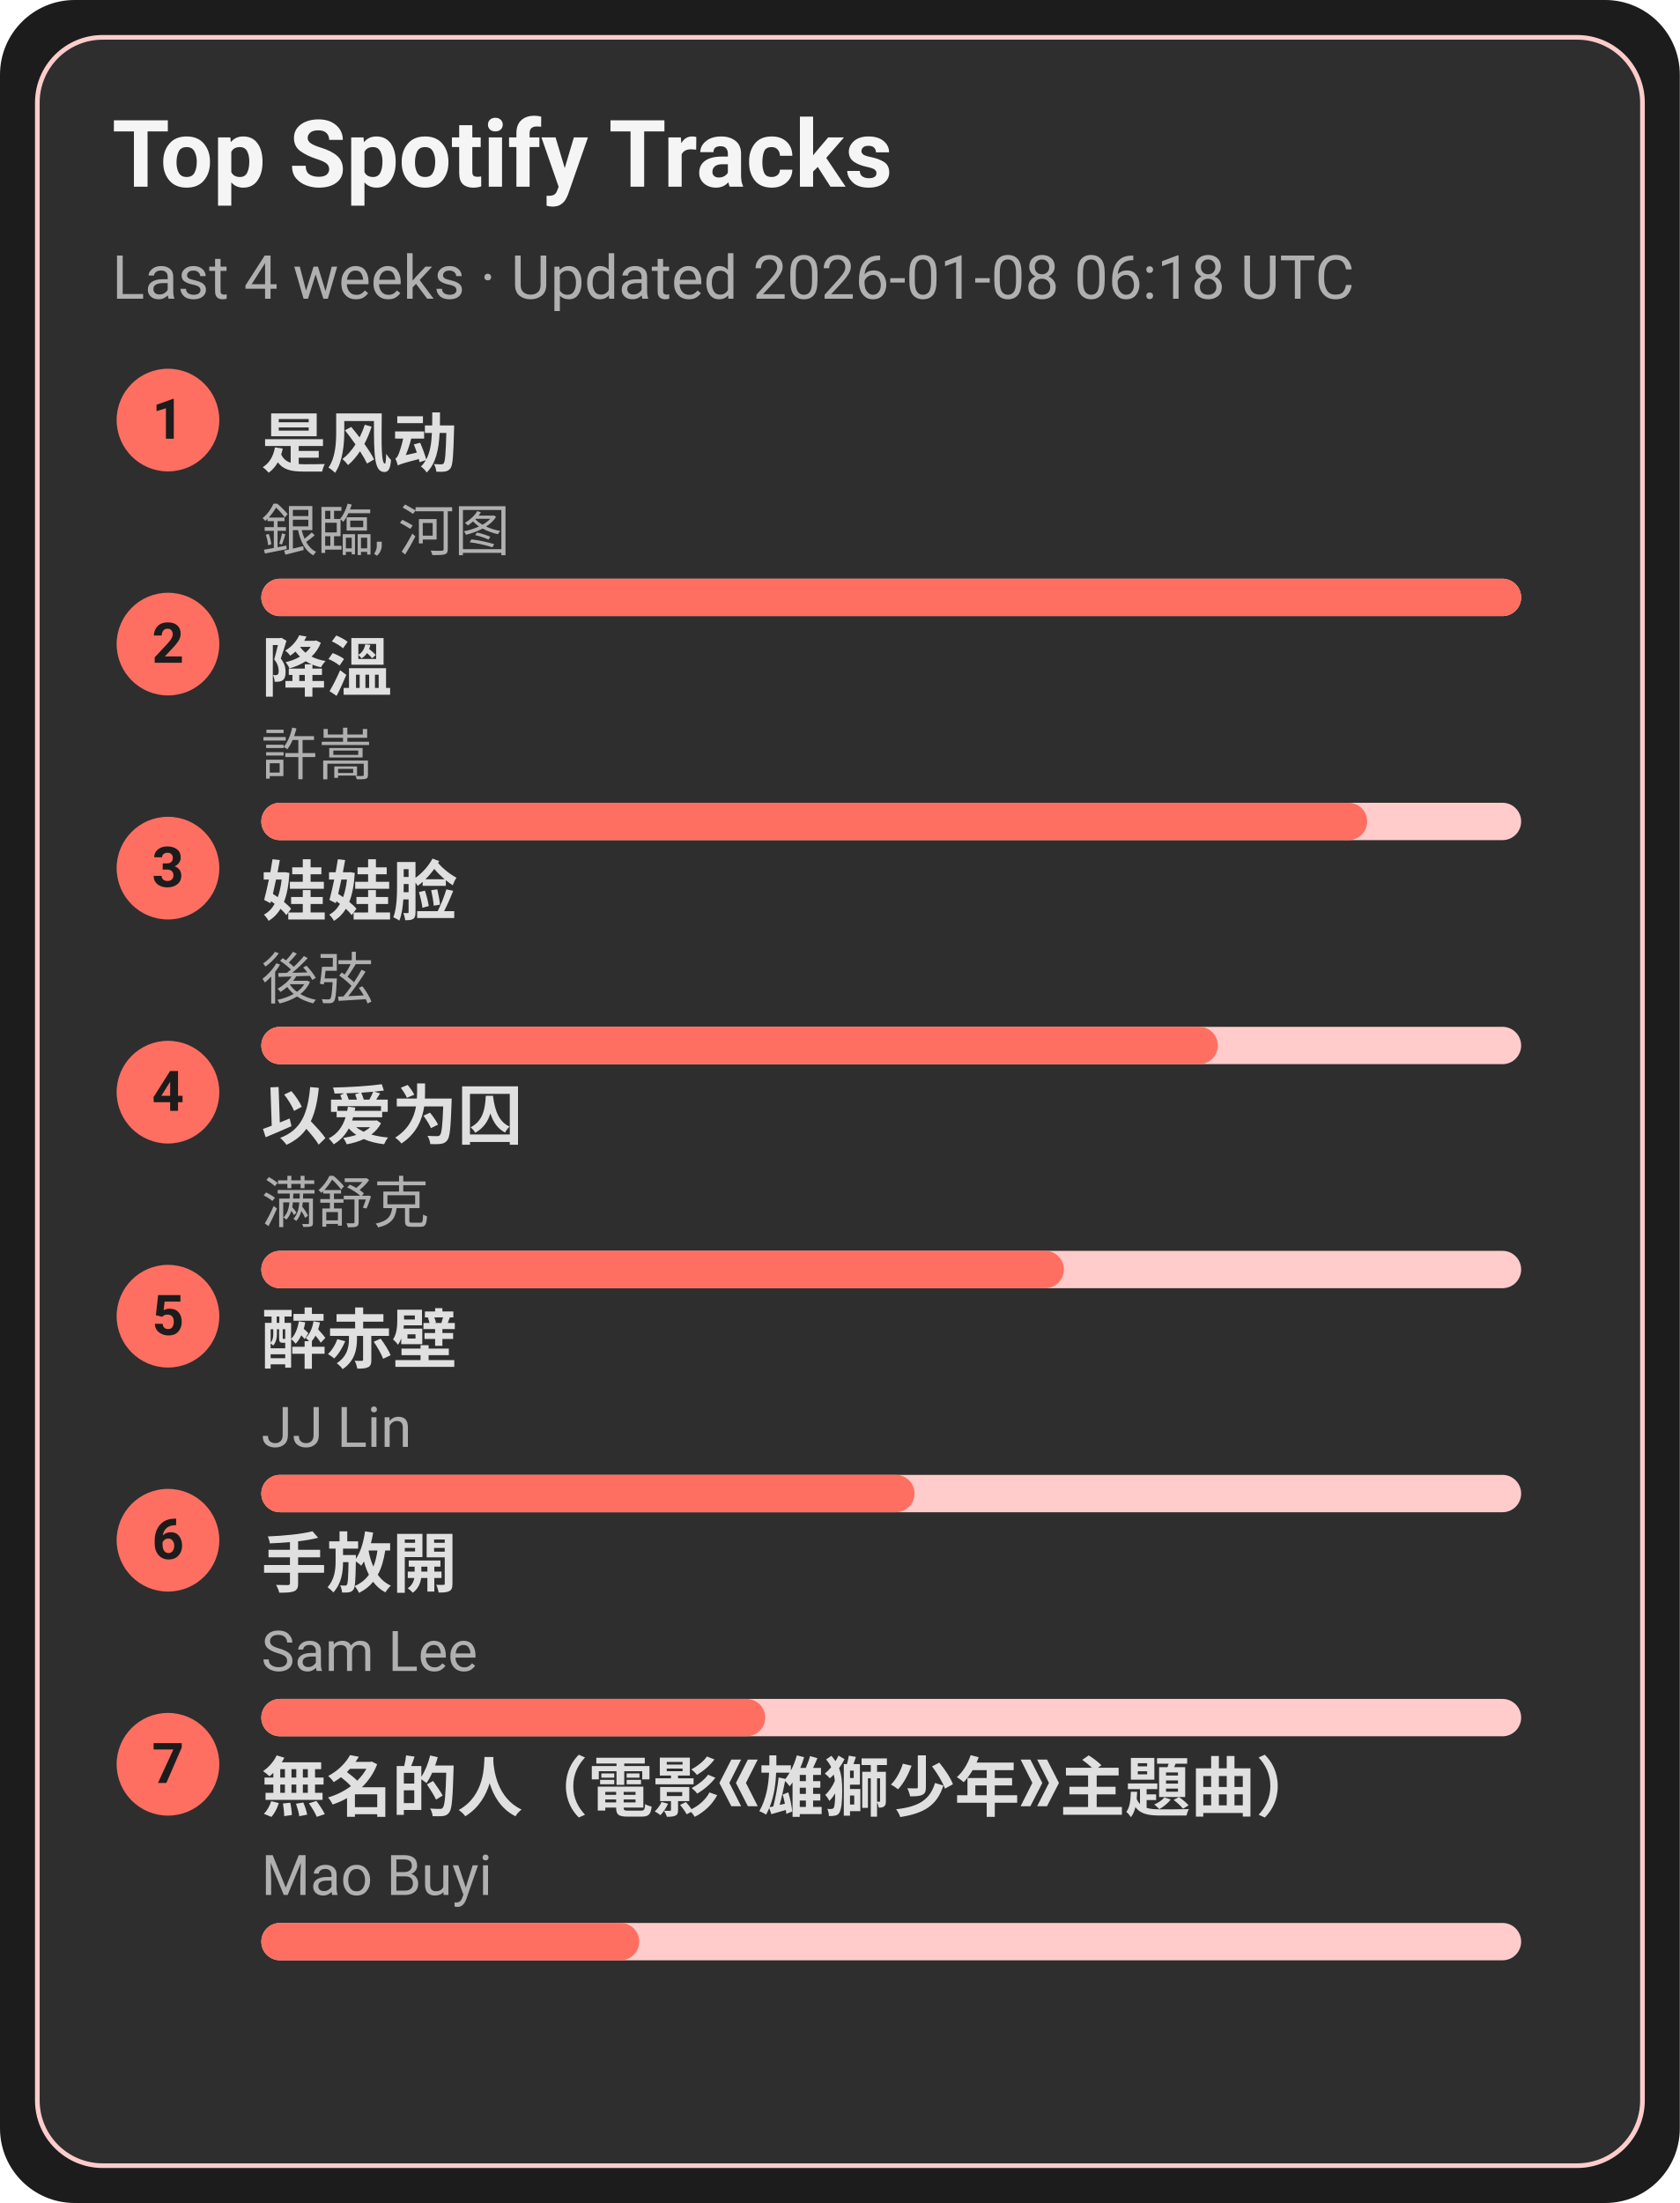
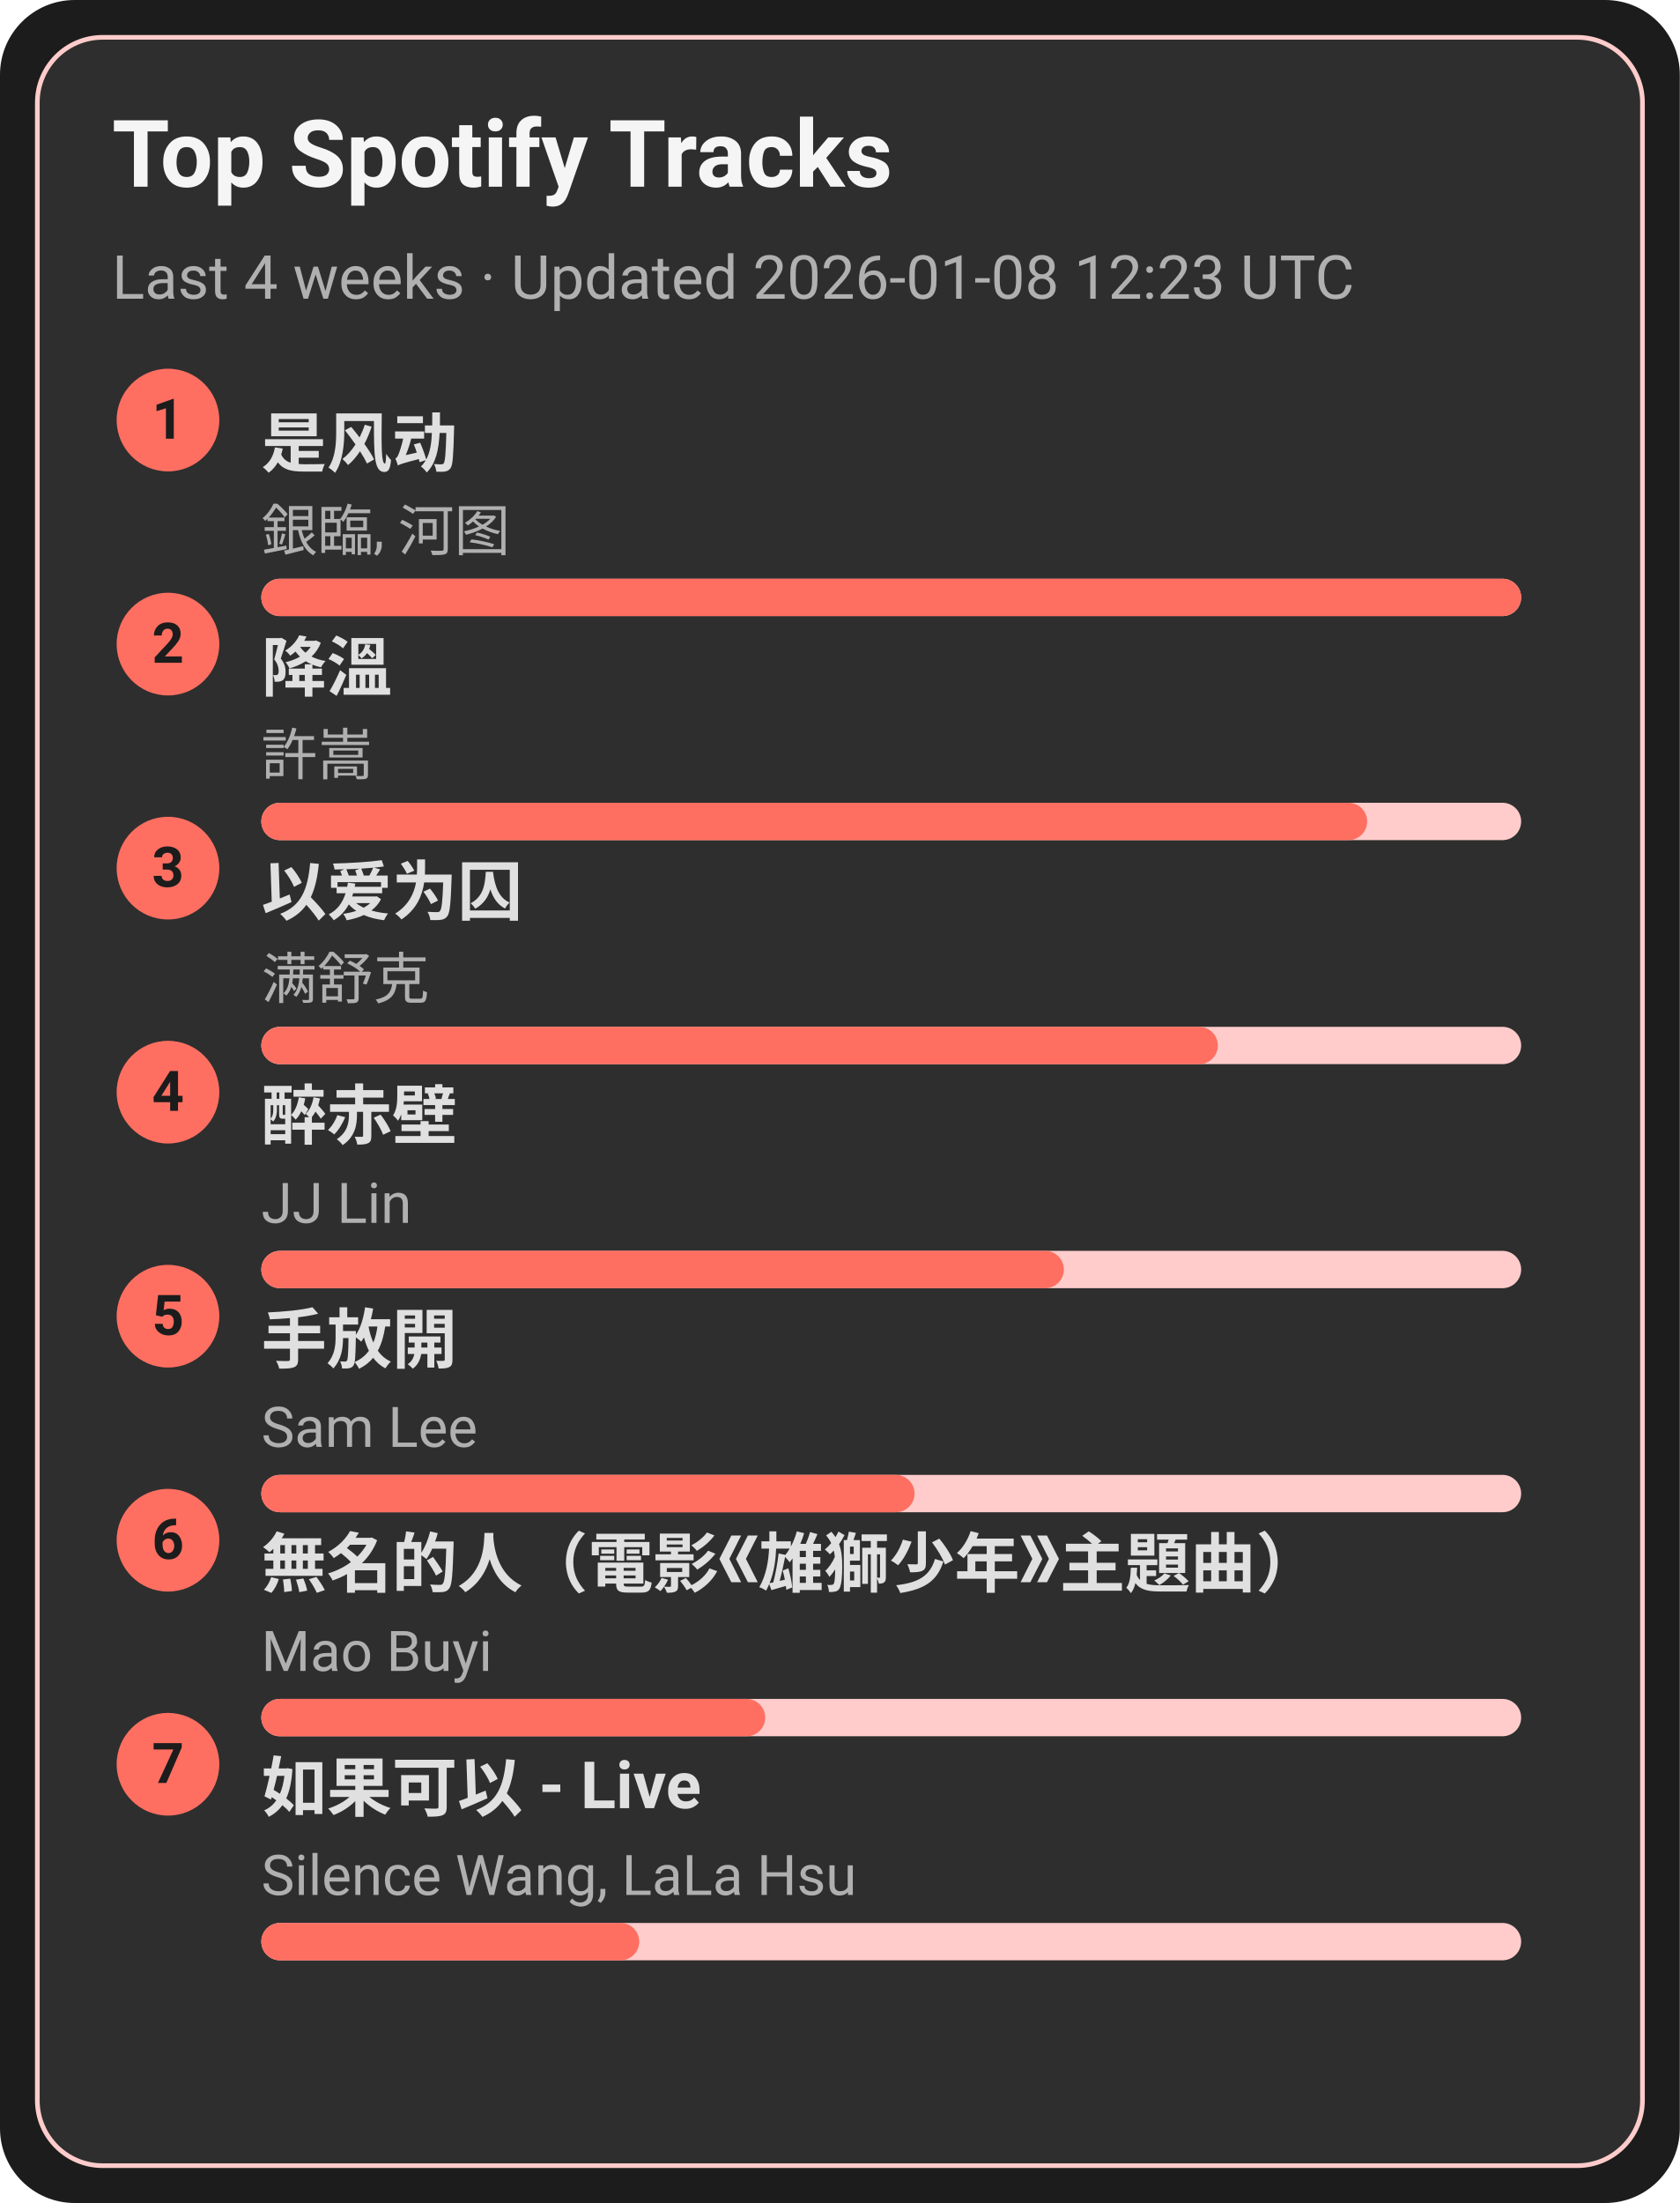
<svg xmlns="http://www.w3.org/2000/svg" width="360" height="472" viewBox="0 0 360 472">
  <style>text{font-family:-apple-system,BlinkMacSystemFont,Segoe UI,Roboto,Ubuntu,Helvetica Neue,Arial,Noto Sans,sans-serif}</style>
  <rect width="360" height="472" rx="16" fill="#1c1c1c" />
  <rect x="8" y="8" width="344" height="456" rx="14" fill="#2e2e2e" stroke="#ffcccb" />
  <text x="24" y="40" font-size="20" fill="#f5f5f5" font-weight="600">Top Spotify Tracks</text>
-   <text x="24" y="64" font-size="13" fill="#b0b0b0">Last 4 weeks · Updated 2026-01-08 06:18 UTC</text>
+   <text x="24" y="64" font-size="13" fill="#b0b0b0">Last 4 weeks · Updated 2026-01-08 12:23 UTC</text>
  <circle cx="36" cy="90" r="11" fill="#ff6f61" />
  <text x="36" y="94" text-anchor="middle" font-size="12" fill="#1c1c1c" font-weight="700">1</text>
  <a href="https://open.spotify.com/track/3lePQ8c4jq7bTePsXEmslh" target="_blank" rel="noopener noreferrer">
    <text x="56" y="100" font-size="14" fill="#e0e0e0" font-weight="600">是风动</text>
  </a>
  <text x="56" y="118" font-size="12" fill="#b0b0b0">銀臨, 河图</text>
  <rect x="56" y="124" width="270" height="8" rx="4" fill="#ffcccb" />
  <rect x="56" y="124" width="270" height="8" rx="4" fill="#ff6f61" />
  <circle cx="36" cy="138" r="11" fill="#ff6f61" />
  <text x="36" y="142" text-anchor="middle" font-size="12" fill="#1c1c1c" font-weight="700">2</text>
  <a href="https://open.spotify.com/track/2q9uhrOfyOnBa3oWR1PfYT" target="_blank" rel="noopener noreferrer">
    <text x="56" y="148" font-size="14" fill="#e0e0e0" font-weight="600">降溫</text>
  </a>
  <text x="56" y="166" font-size="12" fill="#b0b0b0">許嵩</text>
  <rect x="56" y="172" width="270" height="8" rx="4" fill="#ffcccb" />
  <rect x="56" y="172" width="237" height="8" rx="4" fill="#ff6f61" />
  <circle cx="36" cy="186" r="11" fill="#ff6f61" />
  <text x="36" y="190" text-anchor="middle" font-size="12" fill="#1c1c1c" font-weight="700">3</text>
-   <a href="https://open.spotify.com/track/08ouEICweFmqfgPJnRIQkE" target="_blank" rel="noopener noreferrer">
-     <text x="56" y="196" font-size="14" fill="#e0e0e0" font-weight="600">娃娃脸</text>
+   <a href="https://open.spotify.com/track/0RW2LEfGQK5BaIho6sSLqf" target="_blank" rel="noopener noreferrer">
+     <text x="56" y="196" font-size="14" fill="#e0e0e0" font-weight="600">以爱为囚</text>
  </a>
-   <text x="56" y="214" font-size="12" fill="#b0b0b0">後弦</text>
+   <text x="56" y="214" font-size="12" fill="#b0b0b0">满舒克</text>
  <rect x="56" y="220" width="270" height="8" rx="4" fill="#ffcccb" />
  <rect x="56" y="220" width="205" height="8" rx="4" fill="#ff6f61" />
  <circle cx="36" cy="234" r="11" fill="#ff6f61" />
  <text x="36" y="238" text-anchor="middle" font-size="12" fill="#1c1c1c" font-weight="700">4</text>
-   <a href="https://open.spotify.com/track/0RW2LEfGQK5BaIho6sSLqf" target="_blank" rel="noopener noreferrer">
-     <text x="56" y="244" font-size="14" fill="#e0e0e0" font-weight="600">以爱为囚</text>
+   <a href="https://open.spotify.com/track/69lAYqbyHL1A0gctdLd9WV" target="_blank" rel="noopener noreferrer">
+     <text x="56" y="244" font-size="14" fill="#e0e0e0" font-weight="600">醉赤壁</text>
  </a>
-   <text x="56" y="262" font-size="12" fill="#b0b0b0">满舒克</text>
+   <text x="56" y="262" font-size="12" fill="#b0b0b0">JJ Lin</text>
  <rect x="56" y="268" width="270" height="8" rx="4" fill="#ffcccb" />
  <rect x="56" y="268" width="172" height="8" rx="4" fill="#ff6f61" />
  <circle cx="36" cy="282" r="11" fill="#ff6f61" />
  <text x="36" y="286" text-anchor="middle" font-size="12" fill="#1c1c1c" font-weight="700">5</text>
-   <a href="https://open.spotify.com/track/69lAYqbyHL1A0gctdLd9WV" target="_blank" rel="noopener noreferrer">
-     <text x="56" y="292" font-size="14" fill="#e0e0e0" font-weight="600">醉赤壁</text>
+   <a href="https://open.spotify.com/track/2Dd9EXYXI2NNrLG61OtWQv" target="_blank" rel="noopener noreferrer">
+     <text x="56" y="292" font-size="14" fill="#e0e0e0" font-weight="600">手放開</text>
  </a>
-   <text x="56" y="310" font-size="12" fill="#b0b0b0">JJ Lin</text>
+   <text x="56" y="310" font-size="12" fill="#b0b0b0">Sam Lee</text>
  <rect x="56" y="316" width="270" height="8" rx="4" fill="#ffcccb" />
  <rect x="56" y="316" width="140" height="8" rx="4" fill="#ff6f61" />
  <circle cx="36" cy="330" r="11" fill="#ff6f61" />
  <text x="36" y="334" text-anchor="middle" font-size="12" fill="#1c1c1c" font-weight="700">6</text>
-   <a href="https://open.spotify.com/track/2Dd9EXYXI2NNrLG61OtWQv" target="_blank" rel="noopener noreferrer">
-     <text x="56" y="340" font-size="14" fill="#e0e0e0" font-weight="600">手放開</text>
+   <a href="https://open.spotify.com/track/72kP6AJqsEeSLkO640Tu7F" target="_blank" rel="noopener noreferrer">
+     <text x="56" y="340" font-size="14" fill="#e0e0e0" font-weight="600">無名的人（電影《雄獅少年》主題曲）</text>
  </a>
-   <text x="56" y="358" font-size="12" fill="#b0b0b0">Sam Lee</text>
+   <text x="56" y="358" font-size="12" fill="#b0b0b0">Mao Buyi</text>
  <rect x="56" y="364" width="270" height="8" rx="4" fill="#ffcccb" />
  <rect x="56" y="364" width="108" height="8" rx="4" fill="#ff6f61" />
  <circle cx="36" cy="378" r="11" fill="#ff6f61" />
  <text x="36" y="382" text-anchor="middle" font-size="12" fill="#1c1c1c" font-weight="700">7</text>
-   <a href="https://open.spotify.com/track/72kP6AJqsEeSLkO640Tu7F" target="_blank" rel="noopener noreferrer">
-     <text x="56" y="388" font-size="14" fill="#e0e0e0" font-weight="600">無名的人（電影《雄獅少年》主題曲）</text>
+   <a href="https://open.spotify.com/track/6IF65dJzfmPcX7jwDegwoo" target="_blank" rel="noopener noreferrer">
+     <text x="56" y="388" font-size="14" fill="#e0e0e0" font-weight="600">如果可以 - Live</text>
  </a>
-   <text x="56" y="406" font-size="12" fill="#b0b0b0">Mao Buyi</text>
+   <text x="56" y="406" font-size="12" fill="#b0b0b0">Silence Wang, LaLa Hsu</text>
  <rect x="56" y="412" width="270" height="8" rx="4" fill="#ffcccb" />
  <rect x="56" y="412" width="81" height="8" rx="4" fill="#ff6f61" />
</svg>
